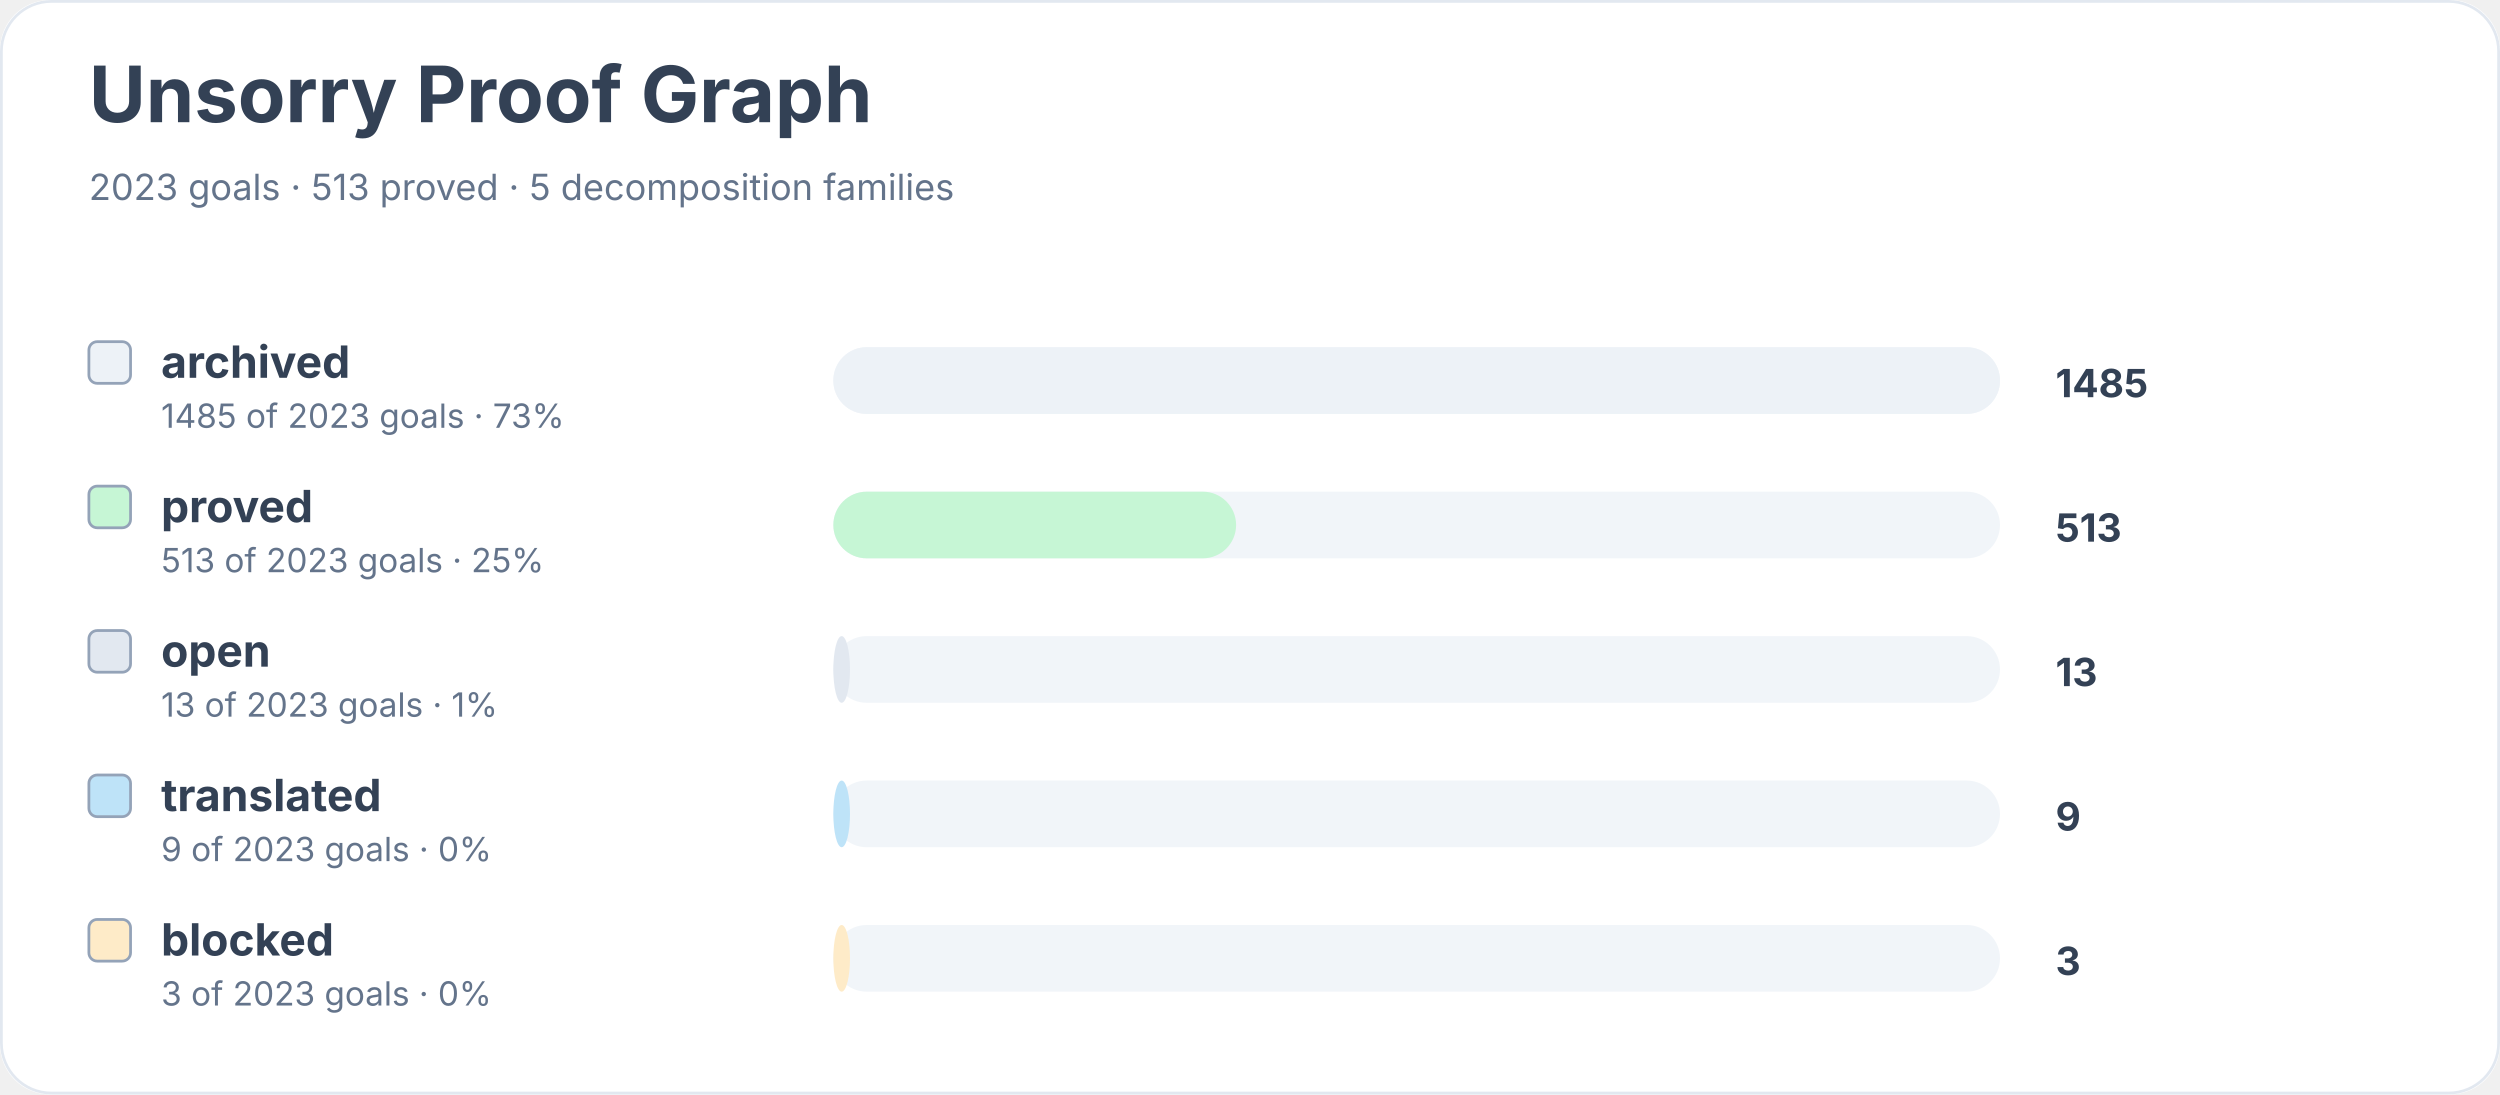
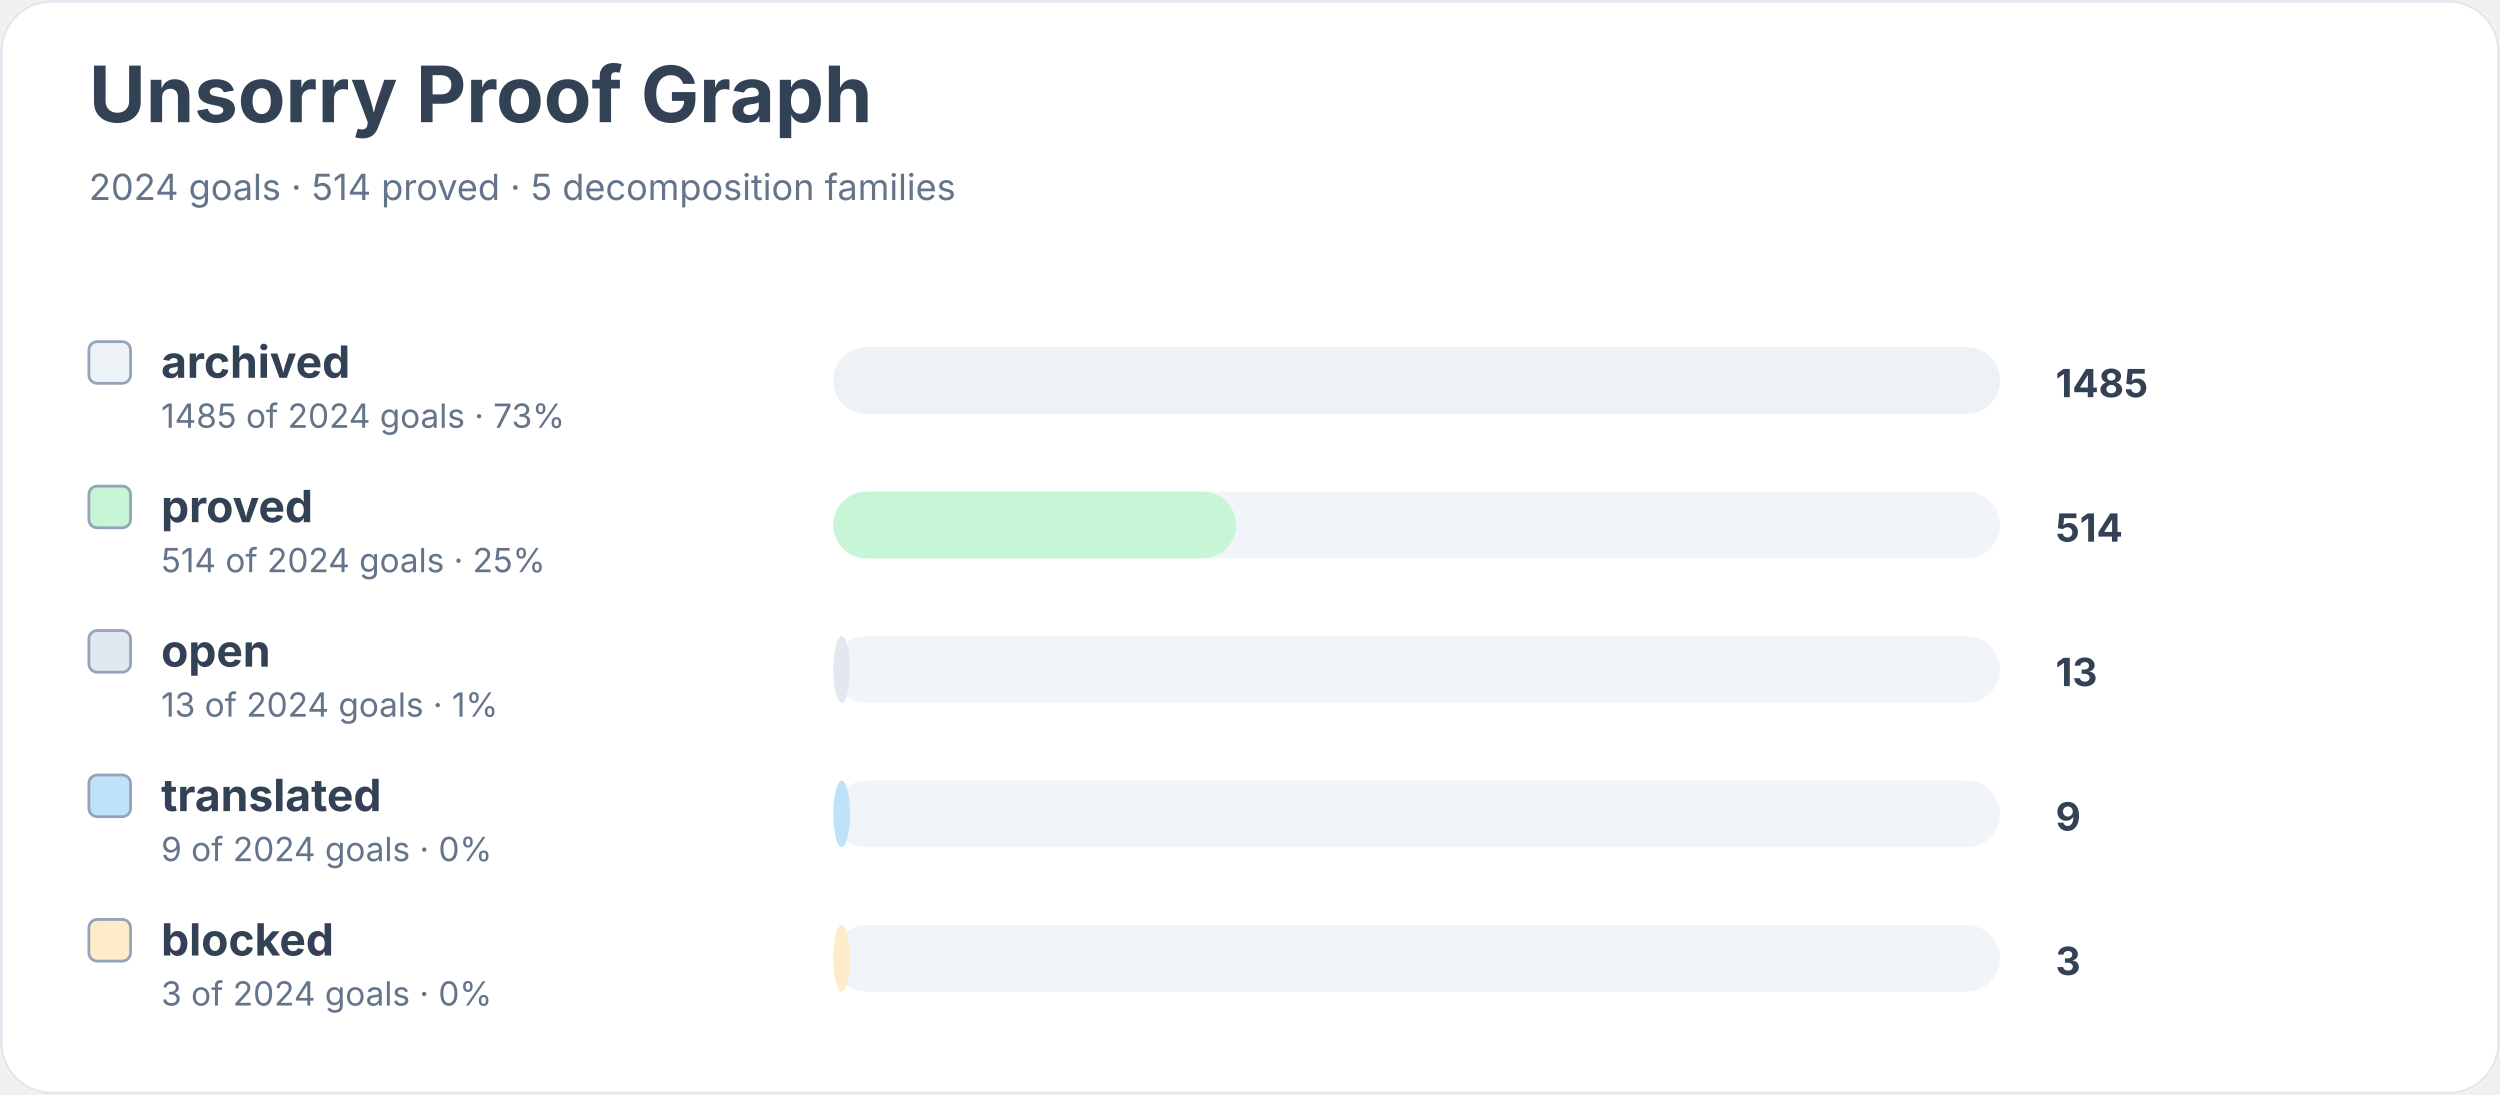
<svg xmlns="http://www.w3.org/2000/svg" width="900" height="394" viewBox="0 0 900 394" role="img" aria-labelledby="title desc">
  <rect width="900" height="100%" rx="18" fill="#ffffff" />
  <rect x="0.5" y="0.5" width="899" height="393" rx="18" fill="none" stroke="#e2e8f0" />
  <text x="32" y="44" font-family="Inter, system-ui, sans-serif" font-size="28" font-weight="700" fill="#334155">Unsorry Proof Graph</text>
-   <text x="32" y="72" font-family="Inter, system-ui, sans-serif" font-size="13" fill="#64748b">2023 goals · 513 proved · 5 decomposition families</text>
+   <text x="32" y="72" font-family="Inter, system-ui, sans-serif" font-size="13" fill="#64748b">2024 goals · 514 proved · 5 decomposition families</text>
  <rect x="32" y="123" width="15" height="15" rx="3" fill="#edf2f7" stroke="#94a3b8" />
  <text x="58" y="136" font-family="Inter, system-ui, sans-serif" font-size="16" font-weight="650" fill="#334155">archived</text>
-   <text x="58" y="154" font-family="Inter, system-ui, sans-serif" font-size="12" fill="#64748b">1485 of 2023 goals · 73%</text>
+   <text x="58" y="154" font-family="Inter, system-ui, sans-serif" font-size="12" fill="#64748b">1485 of 2024 goals · 73%</text>
  <rect x="300" y="125" width="420" height="24" rx="12" fill="#f1f5f9" />
  <rect x="300" y="125" width="420" height="24" rx="12" fill="#edf2f7" />
  <text x="740" y="143" font-family="Inter, system-ui, sans-serif" font-size="14" font-weight="700" fill="#334155">1485</text>
  <rect x="32" y="175" width="15" height="15" rx="3" fill="#c6f6d5" stroke="#94a3b8" />
  <text x="58" y="188" font-family="Inter, system-ui, sans-serif" font-size="16" font-weight="650" fill="#334155">proved</text>
-   <text x="58" y="206" font-family="Inter, system-ui, sans-serif" font-size="12" fill="#64748b">513 of 2023 goals · 25%</text>
+   <text x="58" y="206" font-family="Inter, system-ui, sans-serif" font-size="12" fill="#64748b">514 of 2024 goals · 25%</text>
  <rect x="300" y="177" width="420" height="24" rx="12" fill="#f1f5f9" />
  <rect x="300" y="177" width="145" height="24" rx="12" fill="#c6f6d5" />
-   <text x="740" y="195" font-family="Inter, system-ui, sans-serif" font-size="14" font-weight="700" fill="#334155">513</text>
+   <text x="740" y="195" font-family="Inter, system-ui, sans-serif" font-size="14" font-weight="700" fill="#334155">514</text>
  <rect x="32" y="227" width="15" height="15" rx="3" fill="#e2e8f0" stroke="#94a3b8" />
  <text x="58" y="240" font-family="Inter, system-ui, sans-serif" font-size="16" font-weight="650" fill="#334155">open</text>
-   <text x="58" y="258" font-family="Inter, system-ui, sans-serif" font-size="12" fill="#64748b">13 of 2023 goals · 1%</text>
+   <text x="58" y="258" font-family="Inter, system-ui, sans-serif" font-size="12" fill="#64748b">13 of 2024 goals · 1%</text>
  <rect x="300" y="229" width="420" height="24" rx="12" fill="#f1f5f9" />
  <rect x="300" y="229" width="6" height="24" rx="12" fill="#e2e8f0" />
  <text x="740" y="247" font-family="Inter, system-ui, sans-serif" font-size="14" font-weight="700" fill="#334155">13</text>
  <rect x="32" y="279" width="15" height="15" rx="3" fill="#bee3f8" stroke="#94a3b8" />
  <text x="58" y="292" font-family="Inter, system-ui, sans-serif" font-size="16" font-weight="650" fill="#334155">translated</text>
-   <text x="58" y="310" font-family="Inter, system-ui, sans-serif" font-size="12" fill="#64748b">9 of 2023 goals · 0%</text>
+   <text x="58" y="310" font-family="Inter, system-ui, sans-serif" font-size="12" fill="#64748b">9 of 2024 goals · 0%</text>
  <rect x="300" y="281" width="420" height="24" rx="12" fill="#f1f5f9" />
  <rect x="300" y="281" width="6" height="24" rx="12" fill="#bee3f8" />
  <text x="740" y="299" font-family="Inter, system-ui, sans-serif" font-size="14" font-weight="700" fill="#334155">9</text>
  <rect x="32" y="331" width="15" height="15" rx="3" fill="#feebc8" stroke="#94a3b8" />
  <text x="58" y="344" font-family="Inter, system-ui, sans-serif" font-size="16" font-weight="650" fill="#334155">blocked</text>
-   <text x="58" y="362" font-family="Inter, system-ui, sans-serif" font-size="12" fill="#64748b">3 of 2023 goals · 0%</text>
+   <text x="58" y="362" font-family="Inter, system-ui, sans-serif" font-size="12" fill="#64748b">3 of 2024 goals · 0%</text>
  <rect x="300" y="333" width="420" height="24" rx="12" fill="#f1f5f9" />
  <rect x="300" y="333" width="6" height="24" rx="12" fill="#feebc8" />
  <text x="740" y="351" font-family="Inter, system-ui, sans-serif" font-size="14" font-weight="700" fill="#334155">3</text>
</svg>
